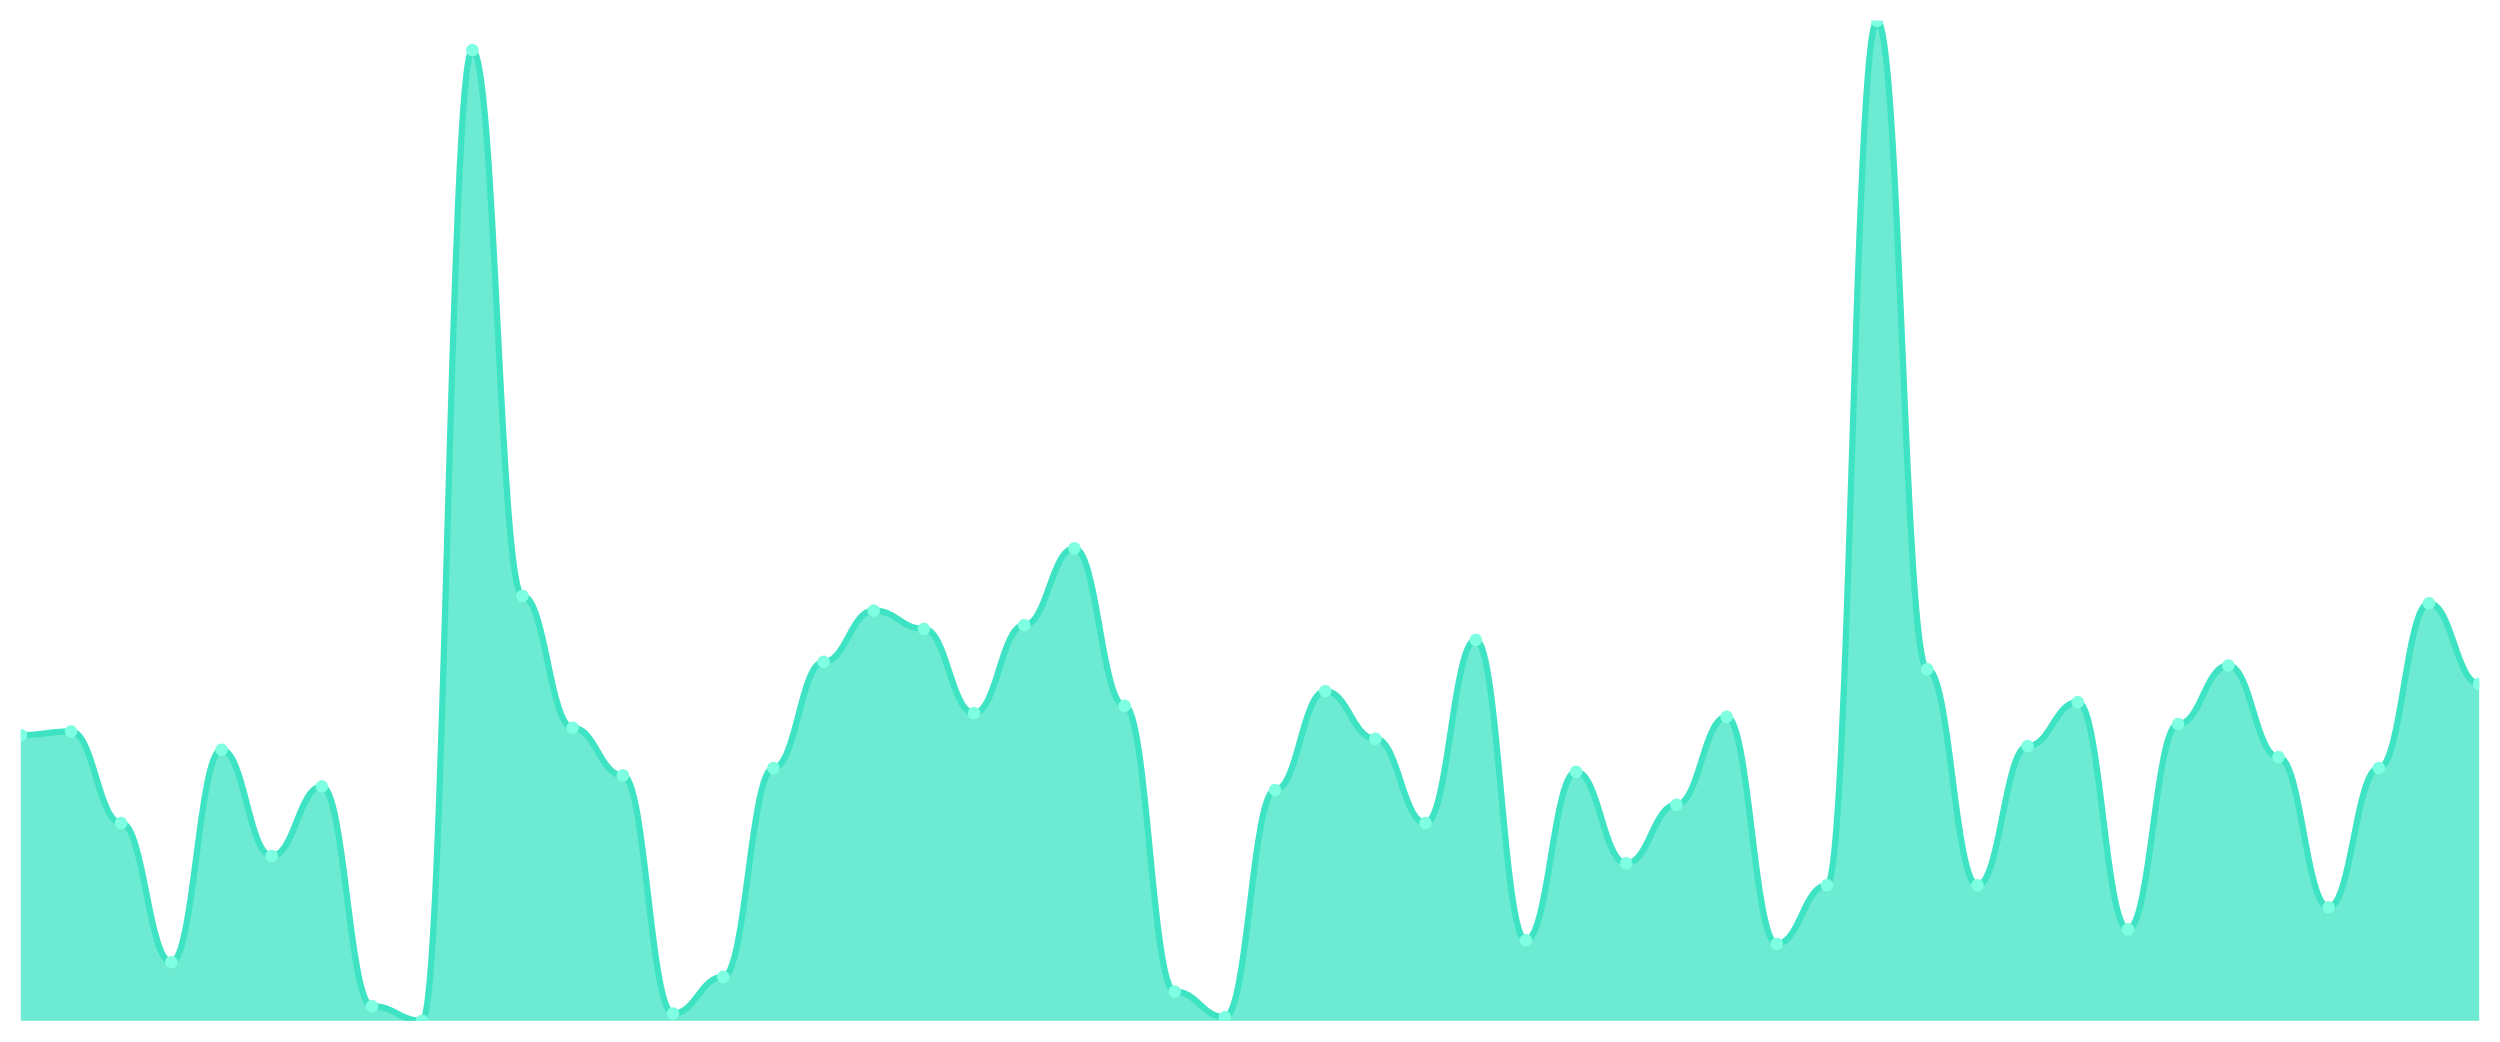
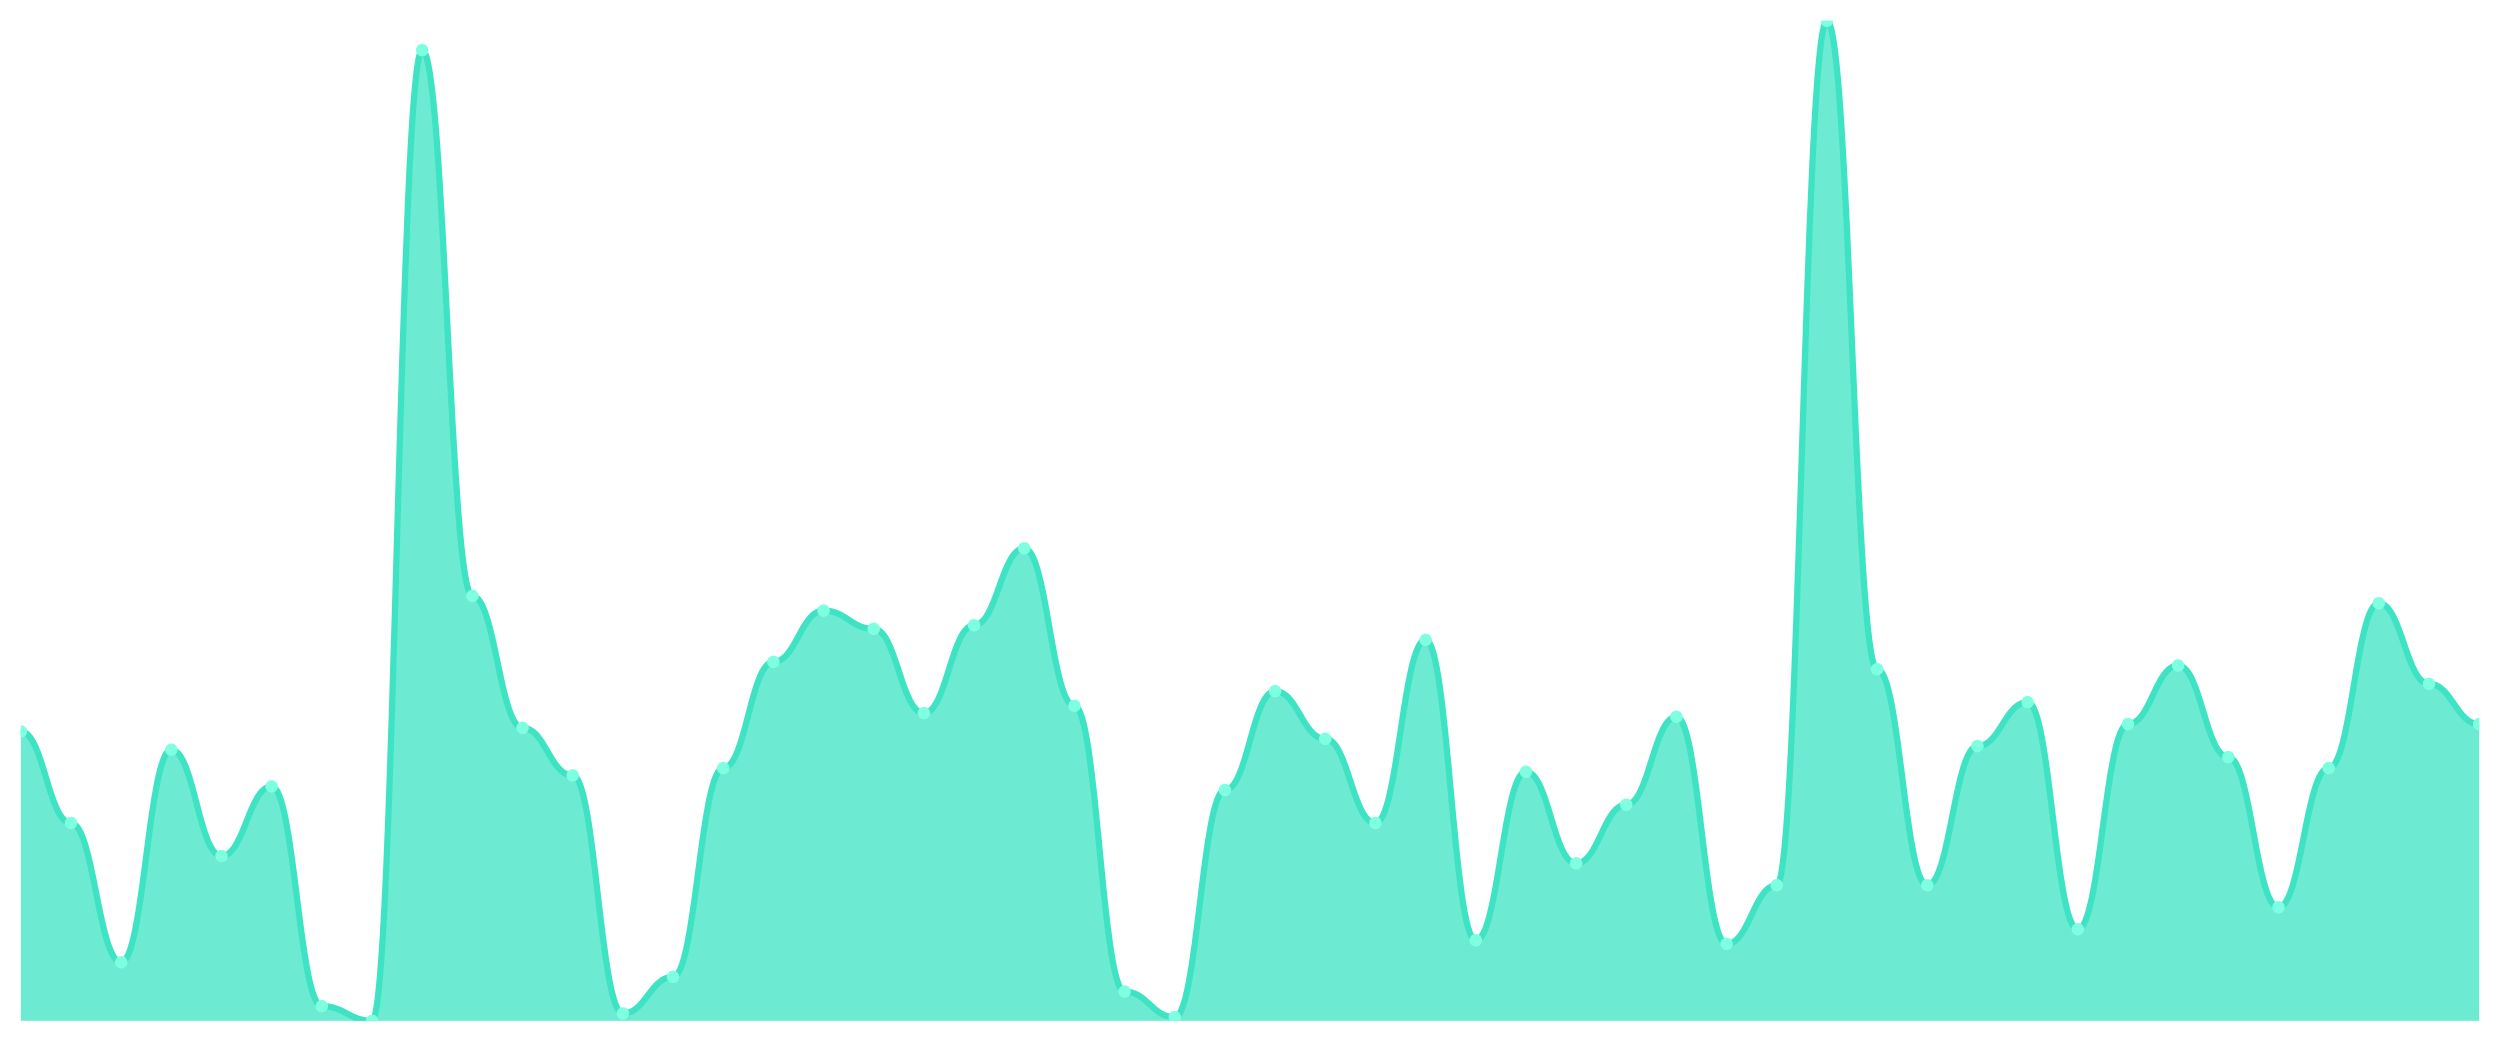
<svg xmlns="http://www.w3.org/2000/svg" viewBox="0 0 1200 500" width="1200" height="500">
  <defs>
    <clipPath id="c">
      <rect x="10" y="10" width="1180" height="480" />
    </clipPath>
  </defs>
  <rect width="1200" height="500" fill="none" />
  <g clip-path="url(#c)">
-     <path d="M 10,490 L 10,352.857 C 20.837,352.857 23.245,351.099 34.082,351.099 C 44.918,351.099 47.327,395.055 58.163,395.055 C 69,395.055 71.408,461.868 82.245,461.868 C 93.082,461.868 95.49,359.89 106.327,359.89 C 117.163,359.89 119.571,410.879 130.408,410.879 C 141.245,410.879 143.653,377.473 154.49,377.473 C 165.327,377.473 167.735,482.967 178.571,482.967 C 189.408,482.967 191.816,490 202.653,490 C 213.49,490 215.898,24.066 226.735,24.066 C 237.571,24.066 239.98,286.044 250.816,286.044 C 261.653,286.044 264.061,349.341 274.898,349.341 C 285.735,349.341 288.143,372.198 298.98,372.198 C 309.816,372.198 312.224,486.484 323.061,486.484 C 333.898,486.484 336.306,468.901 347.143,468.901 C 357.98,468.901 360.388,368.681 371.224,368.681 C 382.061,368.681 384.469,317.692 395.306,317.692 C 406.143,317.692 408.551,293.077 419.388,293.077 C 430.224,293.077 432.633,301.868 443.469,301.868 C 454.306,301.868 456.714,342.308 467.551,342.308 C 478.388,342.308 480.796,300.11 491.633,300.11 C 502.469,300.11 504.878,263.187 515.714,263.187 C 526.551,263.187 528.959,338.791 539.796,338.791 C 550.633,338.791 553.041,475.934 563.878,475.934 C 574.714,475.934 577.122,488.242 587.959,488.242 C 598.796,488.242 601.204,379.231 612.041,379.231 C 622.878,379.231 625.286,331.758 636.122,331.758 C 646.959,331.758 649.367,354.615 660.204,354.615 C 671.041,354.615 673.449,395.055 684.286,395.055 C 695.122,395.055 697.531,307.143 708.367,307.143 C 719.204,307.143 721.612,451.319 732.449,451.319 C 743.286,451.319 745.694,370.44 756.531,370.44 C 767.367,370.44 769.776,414.396 780.612,414.396 C 791.449,414.396 793.857,386.264 804.694,386.264 C 815.531,386.264 817.939,344.066 828.776,344.066 C 839.612,344.066 842.02,453.077 852.857,453.077 C 863.694,453.077 866.102,424.945 876.939,424.945 C 887.776,424.945 890.184,10 901.02,10 C 911.857,10 914.265,321.209 925.102,321.209 C 935.939,321.209 938.347,424.945 949.184,424.945 C 960.02,424.945 962.429,358.132 973.265,358.132 C 984.102,358.132 986.51,337.033 997.347,337.033 C 1008.184,337.033 1010.592,446.044 1021.429,446.044 C 1032.265,446.044 1034.673,347.582 1045.51,347.582 C 1056.347,347.582 1058.755,319.451 1069.592,319.451 C 1080.429,319.451 1082.837,363.407 1093.673,363.407 C 1104.51,363.407 1106.918,435.495 1117.755,435.495 C 1128.592,435.495 1131,368.681 1141.837,368.681 C 1152.673,368.681 1155.082,289.56 1165.918,289.56 C 1176.755,289.56 1179.163,328.242 1190,328.242 L 1190,490 Z" fill="rgba(61,227,195,0.75)" />
-     <path d="M 10,352.857 C 20.837,352.857 23.245,351.099 34.082,351.099 C 44.918,351.099 47.327,395.055 58.163,395.055 C 69,395.055 71.408,461.868 82.245,461.868 C 93.082,461.868 95.49,359.89 106.327,359.89 C 117.163,359.89 119.571,410.879 130.408,410.879 C 141.245,410.879 143.653,377.473 154.49,377.473 C 165.327,377.473 167.735,482.967 178.571,482.967 C 189.408,482.967 191.816,490 202.653,490 C 213.49,490 215.898,24.066 226.735,24.066 C 237.571,24.066 239.98,286.044 250.816,286.044 C 261.653,286.044 264.061,349.341 274.898,349.341 C 285.735,349.341 288.143,372.198 298.98,372.198 C 309.816,372.198 312.224,486.484 323.061,486.484 C 333.898,486.484 336.306,468.901 347.143,468.901 C 357.98,468.901 360.388,368.681 371.224,368.681 C 382.061,368.681 384.469,317.692 395.306,317.692 C 406.143,317.692 408.551,293.077 419.388,293.077 C 430.224,293.077 432.633,301.868 443.469,301.868 C 454.306,301.868 456.714,342.308 467.551,342.308 C 478.388,342.308 480.796,300.11 491.633,300.11 C 502.469,300.11 504.878,263.187 515.714,263.187 C 526.551,263.187 528.959,338.791 539.796,338.791 C 550.633,338.791 553.041,475.934 563.878,475.934 C 574.714,475.934 577.122,488.242 587.959,488.242 C 598.796,488.242 601.204,379.231 612.041,379.231 C 622.878,379.231 625.286,331.758 636.122,331.758 C 646.959,331.758 649.367,354.615 660.204,354.615 C 671.041,354.615 673.449,395.055 684.286,395.055 C 695.122,395.055 697.531,307.143 708.367,307.143 C 719.204,307.143 721.612,451.319 732.449,451.319 C 743.286,451.319 745.694,370.44 756.531,370.44 C 767.367,370.44 769.776,414.396 780.612,414.396 C 791.449,414.396 793.857,386.264 804.694,386.264 C 815.531,386.264 817.939,344.066 828.776,344.066 C 839.612,344.066 842.02,453.077 852.857,453.077 C 863.694,453.077 866.102,424.945 876.939,424.945 C 887.776,424.945 890.184,10 901.02,10 C 911.857,10 914.265,321.209 925.102,321.209 C 935.939,321.209 938.347,424.945 949.184,424.945 C 960.02,424.945 962.429,358.132 973.265,358.132 C 984.102,358.132 986.51,337.033 997.347,337.033 C 1008.184,337.033 1010.592,446.044 1021.429,446.044 C 1032.265,446.044 1034.673,347.582 1045.51,347.582 C 1056.347,347.582 1058.755,319.451 1069.592,319.451 C 1080.429,319.451 1082.837,363.407 1093.673,363.407 C 1104.51,363.407 1106.918,435.495 1117.755,435.495 C 1128.592,435.495 1131,368.681 1141.837,368.681 C 1152.673,368.681 1155.082,289.56 1165.918,289.56 C 1176.755,289.56 1179.163,328.242 1190,328.242" fill="none" stroke="#3de3c3" stroke-width="3" stroke-linecap="round" stroke-linejoin="round" />
-     <circle cx="10" cy="352.857" r="3" fill="#7fffe1" />
-     <circle cx="34.082" cy="351.099" r="3" fill="#7fffe1" />
-     <circle cx="58.163" cy="395.055" r="3" fill="#7fffe1" />
-     <circle cx="82.245" cy="461.868" r="3" fill="#7fffe1" />
-     <circle cx="106.327" cy="359.89" r="3" fill="#7fffe1" />
-     <circle cx="130.408" cy="410.879" r="3" fill="#7fffe1" />
-     <circle cx="154.49" cy="377.473" r="3" fill="#7fffe1" />
-     <circle cx="178.571" cy="482.967" r="3" fill="#7fffe1" />
-     <circle cx="202.653" cy="490" r="3" fill="#7fffe1" />
-     <circle cx="226.735" cy="24.066" r="3" fill="#7fffe1" />
-     <circle cx="250.816" cy="286.044" r="3" fill="#7fffe1" />
-     <circle cx="274.898" cy="349.341" r="3" fill="#7fffe1" />
-     <circle cx="298.98" cy="372.198" r="3" fill="#7fffe1" />
-     <circle cx="323.061" cy="486.484" r="3" fill="#7fffe1" />
-     <circle cx="347.143" cy="468.901" r="3" fill="#7fffe1" />
-     <circle cx="371.224" cy="368.681" r="3" fill="#7fffe1" />
-     <circle cx="395.306" cy="317.692" r="3" fill="#7fffe1" />
-     <circle cx="419.388" cy="293.077" r="3" fill="#7fffe1" />
-     <circle cx="443.469" cy="301.868" r="3" fill="#7fffe1" />
-     <circle cx="467.551" cy="342.308" r="3" fill="#7fffe1" />
-     <circle cx="491.633" cy="300.11" r="3" fill="#7fffe1" />
-     <circle cx="515.714" cy="263.187" r="3" fill="#7fffe1" />
-     <circle cx="539.796" cy="338.791" r="3" fill="#7fffe1" />
-     <circle cx="563.878" cy="475.934" r="3" fill="#7fffe1" />
-     <circle cx="587.959" cy="488.242" r="3" fill="#7fffe1" />
-     <circle cx="612.041" cy="379.231" r="3" fill="#7fffe1" />
-     <circle cx="636.122" cy="331.758" r="3" fill="#7fffe1" />
-     <circle cx="660.204" cy="354.615" r="3" fill="#7fffe1" />
-     <circle cx="684.286" cy="395.055" r="3" fill="#7fffe1" />
-     <circle cx="708.367" cy="307.143" r="3" fill="#7fffe1" />
-     <circle cx="732.449" cy="451.319" r="3" fill="#7fffe1" />
-     <circle cx="756.531" cy="370.44" r="3" fill="#7fffe1" />
-     <circle cx="780.612" cy="414.396" r="3" fill="#7fffe1" />
-     <circle cx="804.694" cy="386.264" r="3" fill="#7fffe1" />
-     <circle cx="828.776" cy="344.066" r="3" fill="#7fffe1" />
-     <circle cx="852.857" cy="453.077" r="3" fill="#7fffe1" />
-     <circle cx="876.939" cy="424.945" r="3" fill="#7fffe1" />
-     <circle cx="901.02" cy="10" r="3" fill="#7fffe1" />
-     <circle cx="925.102" cy="321.209" r="3" fill="#7fffe1" />
-     <circle cx="949.184" cy="424.945" r="3" fill="#7fffe1" />
-     <circle cx="973.265" cy="358.132" r="3" fill="#7fffe1" />
-     <circle cx="997.347" cy="337.033" r="3" fill="#7fffe1" />
-     <circle cx="1021.429" cy="446.044" r="3" fill="#7fffe1" />
-     <circle cx="1045.51" cy="347.582" r="3" fill="#7fffe1" />
-     <circle cx="1069.592" cy="319.451" r="3" fill="#7fffe1" />
-     <circle cx="1093.673" cy="363.407" r="3" fill="#7fffe1" />
-     <circle cx="1117.755" cy="435.495" r="3" fill="#7fffe1" />
-     <circle cx="1141.837" cy="368.681" r="3" fill="#7fffe1" />
-     <circle cx="1165.918" cy="289.56" r="3" fill="#7fffe1" />
-     <circle cx="1190" cy="328.242" r="3" fill="#7fffe1" />
+     <path d="M 10,490 L 10,351.099 C 20.837,351.099 23.245,395.055 34.082,395.055 C 44.918,395.055 47.327,461.868 58.163,461.868 C 69,461.868 71.408,359.89 82.245,359.89 C 93.082,359.89 95.49,410.879 106.327,410.879 C 117.163,410.879 119.571,377.473 130.408,377.473 C 141.245,377.473 143.653,482.967 154.49,482.967 C 165.327,482.967 167.735,490 178.571,490 C 189.408,490 191.816,24.066 202.653,24.066 C 213.49,24.066 215.898,286.044 226.735,286.044 C 237.571,286.044 239.98,349.341 250.816,349.341 C 261.653,349.341 264.061,372.198 274.898,372.198 C 285.735,372.198 288.143,486.484 298.98,486.484 C 309.816,486.484 312.224,468.901 323.061,468.901 C 333.898,468.901 336.306,368.681 347.143,368.681 C 357.98,368.681 360.388,317.692 371.224,317.692 C 382.061,317.692 384.469,293.077 395.306,293.077 C 406.143,293.077 408.551,301.868 419.388,301.868 C 430.224,301.868 432.633,342.308 443.469,342.308 C 454.306,342.308 456.714,300.11 467.551,300.11 C 478.388,300.11 480.796,263.187 491.633,263.187 C 502.469,263.187 504.878,338.791 515.714,338.791 C 526.551,338.791 528.959,475.934 539.796,475.934 C 550.633,475.934 553.041,488.242 563.878,488.242 C 574.714,488.242 577.122,379.231 587.959,379.231 C 598.796,379.231 601.204,331.758 612.041,331.758 C 622.878,331.758 625.286,354.615 636.122,354.615 C 646.959,354.615 649.367,395.055 660.204,395.055 C 671.041,395.055 673.449,307.143 684.286,307.143 C 695.122,307.143 697.531,451.319 708.367,451.319 C 719.204,451.319 721.612,370.44 732.449,370.44 C 743.286,370.44 745.694,414.396 756.531,414.396 C 767.367,414.396 769.776,386.264 780.612,386.264 C 791.449,386.264 793.857,344.066 804.694,344.066 C 815.531,344.066 817.939,453.077 828.776,453.077 C 839.612,453.077 842.02,424.945 852.857,424.945 C 863.694,424.945 866.102,10 876.939,10 C 887.776,10 890.184,321.209 901.02,321.209 C 911.857,321.209 914.265,424.945 925.102,424.945 C 935.939,424.945 938.347,358.132 949.184,358.132 C 960.02,358.132 962.429,337.033 973.265,337.033 C 984.102,337.033 986.51,446.044 997.347,446.044 C 1008.184,446.044 1010.592,347.582 1021.429,347.582 C 1032.265,347.582 1034.673,319.451 1045.51,319.451 C 1056.347,319.451 1058.755,363.407 1069.592,363.407 C 1080.429,363.407 1082.837,435.495 1093.673,435.495 C 1104.51,435.495 1106.918,368.681 1117.755,368.681 C 1128.592,368.681 1131,289.56 1141.837,289.56 C 1152.673,289.56 1155.082,328.242 1165.918,328.242 C 1176.755,328.242 1179.163,347.582 1190,347.582 L 1190,490 Z" fill="rgba(61,227,195,0.75)" />
+     <path d="M 10,351.099 C 20.837,351.099 23.245,395.055 34.082,395.055 C 44.918,395.055 47.327,461.868 58.163,461.868 C 69,461.868 71.408,359.89 82.245,359.89 C 93.082,359.89 95.49,410.879 106.327,410.879 C 117.163,410.879 119.571,377.473 130.408,377.473 C 141.245,377.473 143.653,482.967 154.49,482.967 C 165.327,482.967 167.735,490 178.571,490 C 189.408,490 191.816,24.066 202.653,24.066 C 213.49,24.066 215.898,286.044 226.735,286.044 C 237.571,286.044 239.98,349.341 250.816,349.341 C 261.653,349.341 264.061,372.198 274.898,372.198 C 285.735,372.198 288.143,486.484 298.98,486.484 C 309.816,486.484 312.224,468.901 323.061,468.901 C 333.898,468.901 336.306,368.681 347.143,368.681 C 357.98,368.681 360.388,317.692 371.224,317.692 C 382.061,317.692 384.469,293.077 395.306,293.077 C 406.143,293.077 408.551,301.868 419.388,301.868 C 430.224,301.868 432.633,342.308 443.469,342.308 C 454.306,342.308 456.714,300.11 467.551,300.11 C 478.388,300.11 480.796,263.187 491.633,263.187 C 502.469,263.187 504.878,338.791 515.714,338.791 C 526.551,338.791 528.959,475.934 539.796,475.934 C 550.633,475.934 553.041,488.242 563.878,488.242 C 574.714,488.242 577.122,379.231 587.959,379.231 C 598.796,379.231 601.204,331.758 612.041,331.758 C 622.878,331.758 625.286,354.615 636.122,354.615 C 646.959,354.615 649.367,395.055 660.204,395.055 C 671.041,395.055 673.449,307.143 684.286,307.143 C 695.122,307.143 697.531,451.319 708.367,451.319 C 719.204,451.319 721.612,370.44 732.449,370.44 C 743.286,370.44 745.694,414.396 756.531,414.396 C 767.367,414.396 769.776,386.264 780.612,386.264 C 791.449,386.264 793.857,344.066 804.694,344.066 C 815.531,344.066 817.939,453.077 828.776,453.077 C 839.612,453.077 842.02,424.945 852.857,424.945 C 863.694,424.945 866.102,10 876.939,10 C 887.776,10 890.184,321.209 901.02,321.209 C 911.857,321.209 914.265,424.945 925.102,424.945 C 935.939,424.945 938.347,358.132 949.184,358.132 C 960.02,358.132 962.429,337.033 973.265,337.033 C 984.102,337.033 986.51,446.044 997.347,446.044 C 1008.184,446.044 1010.592,347.582 1021.429,347.582 C 1032.265,347.582 1034.673,319.451 1045.51,319.451 C 1056.347,319.451 1058.755,363.407 1069.592,363.407 C 1080.429,363.407 1082.837,435.495 1093.673,435.495 C 1104.51,435.495 1106.918,368.681 1117.755,368.681 C 1128.592,368.681 1131,289.56 1141.837,289.56 C 1152.673,289.56 1155.082,328.242 1165.918,328.242 C 1176.755,328.242 1179.163,347.582 1190,347.582" fill="none" stroke="#3de3c3" stroke-width="3" stroke-linecap="round" stroke-linejoin="round" />
+     <circle cx="10" cy="351.099" r="3" fill="#7fffe1" />
+     <circle cx="34.082" cy="395.055" r="3" fill="#7fffe1" />
+     <circle cx="58.163" cy="461.868" r="3" fill="#7fffe1" />
+     <circle cx="82.245" cy="359.89" r="3" fill="#7fffe1" />
+     <circle cx="106.327" cy="410.879" r="3" fill="#7fffe1" />
+     <circle cx="130.408" cy="377.473" r="3" fill="#7fffe1" />
+     <circle cx="154.49" cy="482.967" r="3" fill="#7fffe1" />
+     <circle cx="178.571" cy="490" r="3" fill="#7fffe1" />
+     <circle cx="202.653" cy="24.066" r="3" fill="#7fffe1" />
+     <circle cx="226.735" cy="286.044" r="3" fill="#7fffe1" />
+     <circle cx="250.816" cy="349.341" r="3" fill="#7fffe1" />
+     <circle cx="274.898" cy="372.198" r="3" fill="#7fffe1" />
+     <circle cx="298.98" cy="486.484" r="3" fill="#7fffe1" />
+     <circle cx="323.061" cy="468.901" r="3" fill="#7fffe1" />
+     <circle cx="347.143" cy="368.681" r="3" fill="#7fffe1" />
+     <circle cx="371.224" cy="317.692" r="3" fill="#7fffe1" />
+     <circle cx="395.306" cy="293.077" r="3" fill="#7fffe1" />
+     <circle cx="419.388" cy="301.868" r="3" fill="#7fffe1" />
+     <circle cx="443.469" cy="342.308" r="3" fill="#7fffe1" />
+     <circle cx="467.551" cy="300.11" r="3" fill="#7fffe1" />
+     <circle cx="491.633" cy="263.187" r="3" fill="#7fffe1" />
+     <circle cx="515.714" cy="338.791" r="3" fill="#7fffe1" />
+     <circle cx="539.796" cy="475.934" r="3" fill="#7fffe1" />
+     <circle cx="563.878" cy="488.242" r="3" fill="#7fffe1" />
+     <circle cx="587.959" cy="379.231" r="3" fill="#7fffe1" />
+     <circle cx="612.041" cy="331.758" r="3" fill="#7fffe1" />
+     <circle cx="636.122" cy="354.615" r="3" fill="#7fffe1" />
+     <circle cx="660.204" cy="395.055" r="3" fill="#7fffe1" />
+     <circle cx="684.286" cy="307.143" r="3" fill="#7fffe1" />
+     <circle cx="708.367" cy="451.319" r="3" fill="#7fffe1" />
+     <circle cx="732.449" cy="370.44" r="3" fill="#7fffe1" />
+     <circle cx="756.531" cy="414.396" r="3" fill="#7fffe1" />
+     <circle cx="780.612" cy="386.264" r="3" fill="#7fffe1" />
+     <circle cx="804.694" cy="344.066" r="3" fill="#7fffe1" />
+     <circle cx="828.776" cy="453.077" r="3" fill="#7fffe1" />
+     <circle cx="852.857" cy="424.945" r="3" fill="#7fffe1" />
+     <circle cx="876.939" cy="10" r="3" fill="#7fffe1" />
+     <circle cx="901.02" cy="321.209" r="3" fill="#7fffe1" />
+     <circle cx="925.102" cy="424.945" r="3" fill="#7fffe1" />
+     <circle cx="949.184" cy="358.132" r="3" fill="#7fffe1" />
+     <circle cx="973.265" cy="337.033" r="3" fill="#7fffe1" />
+     <circle cx="997.347" cy="446.044" r="3" fill="#7fffe1" />
+     <circle cx="1021.429" cy="347.582" r="3" fill="#7fffe1" />
+     <circle cx="1045.51" cy="319.451" r="3" fill="#7fffe1" />
+     <circle cx="1069.592" cy="363.407" r="3" fill="#7fffe1" />
+     <circle cx="1093.673" cy="435.495" r="3" fill="#7fffe1" />
+     <circle cx="1117.755" cy="368.681" r="3" fill="#7fffe1" />
+     <circle cx="1141.837" cy="289.56" r="3" fill="#7fffe1" />
+     <circle cx="1165.918" cy="328.242" r="3" fill="#7fffe1" />
+     <circle cx="1190" cy="347.582" r="3" fill="#7fffe1" />
  </g>
</svg>
